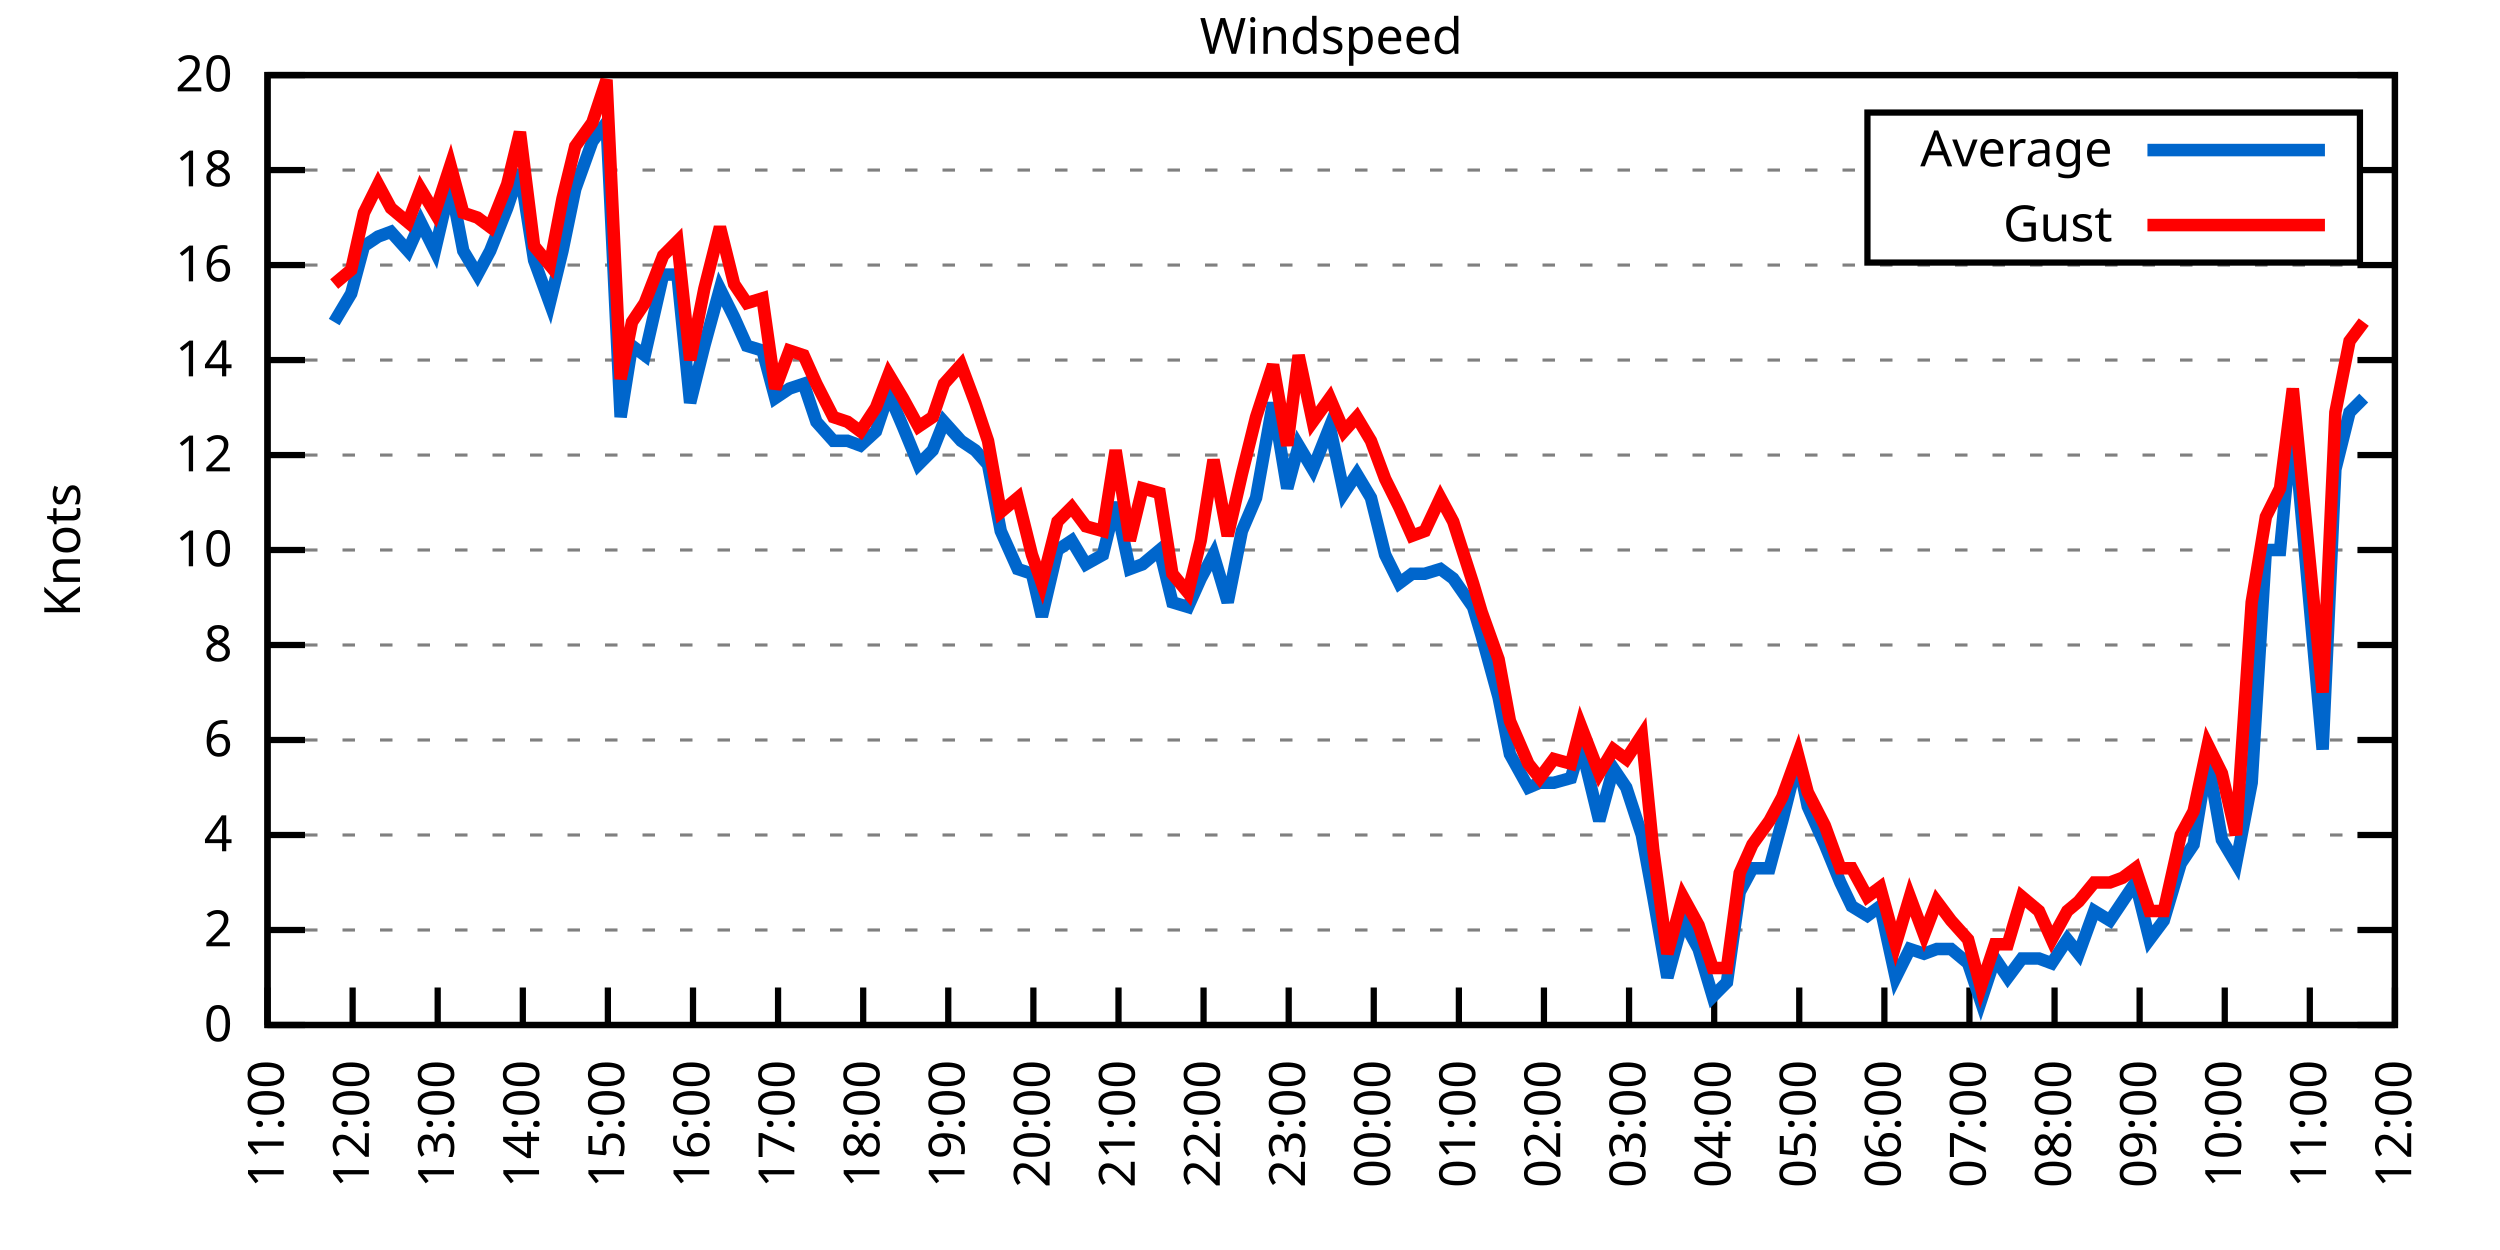
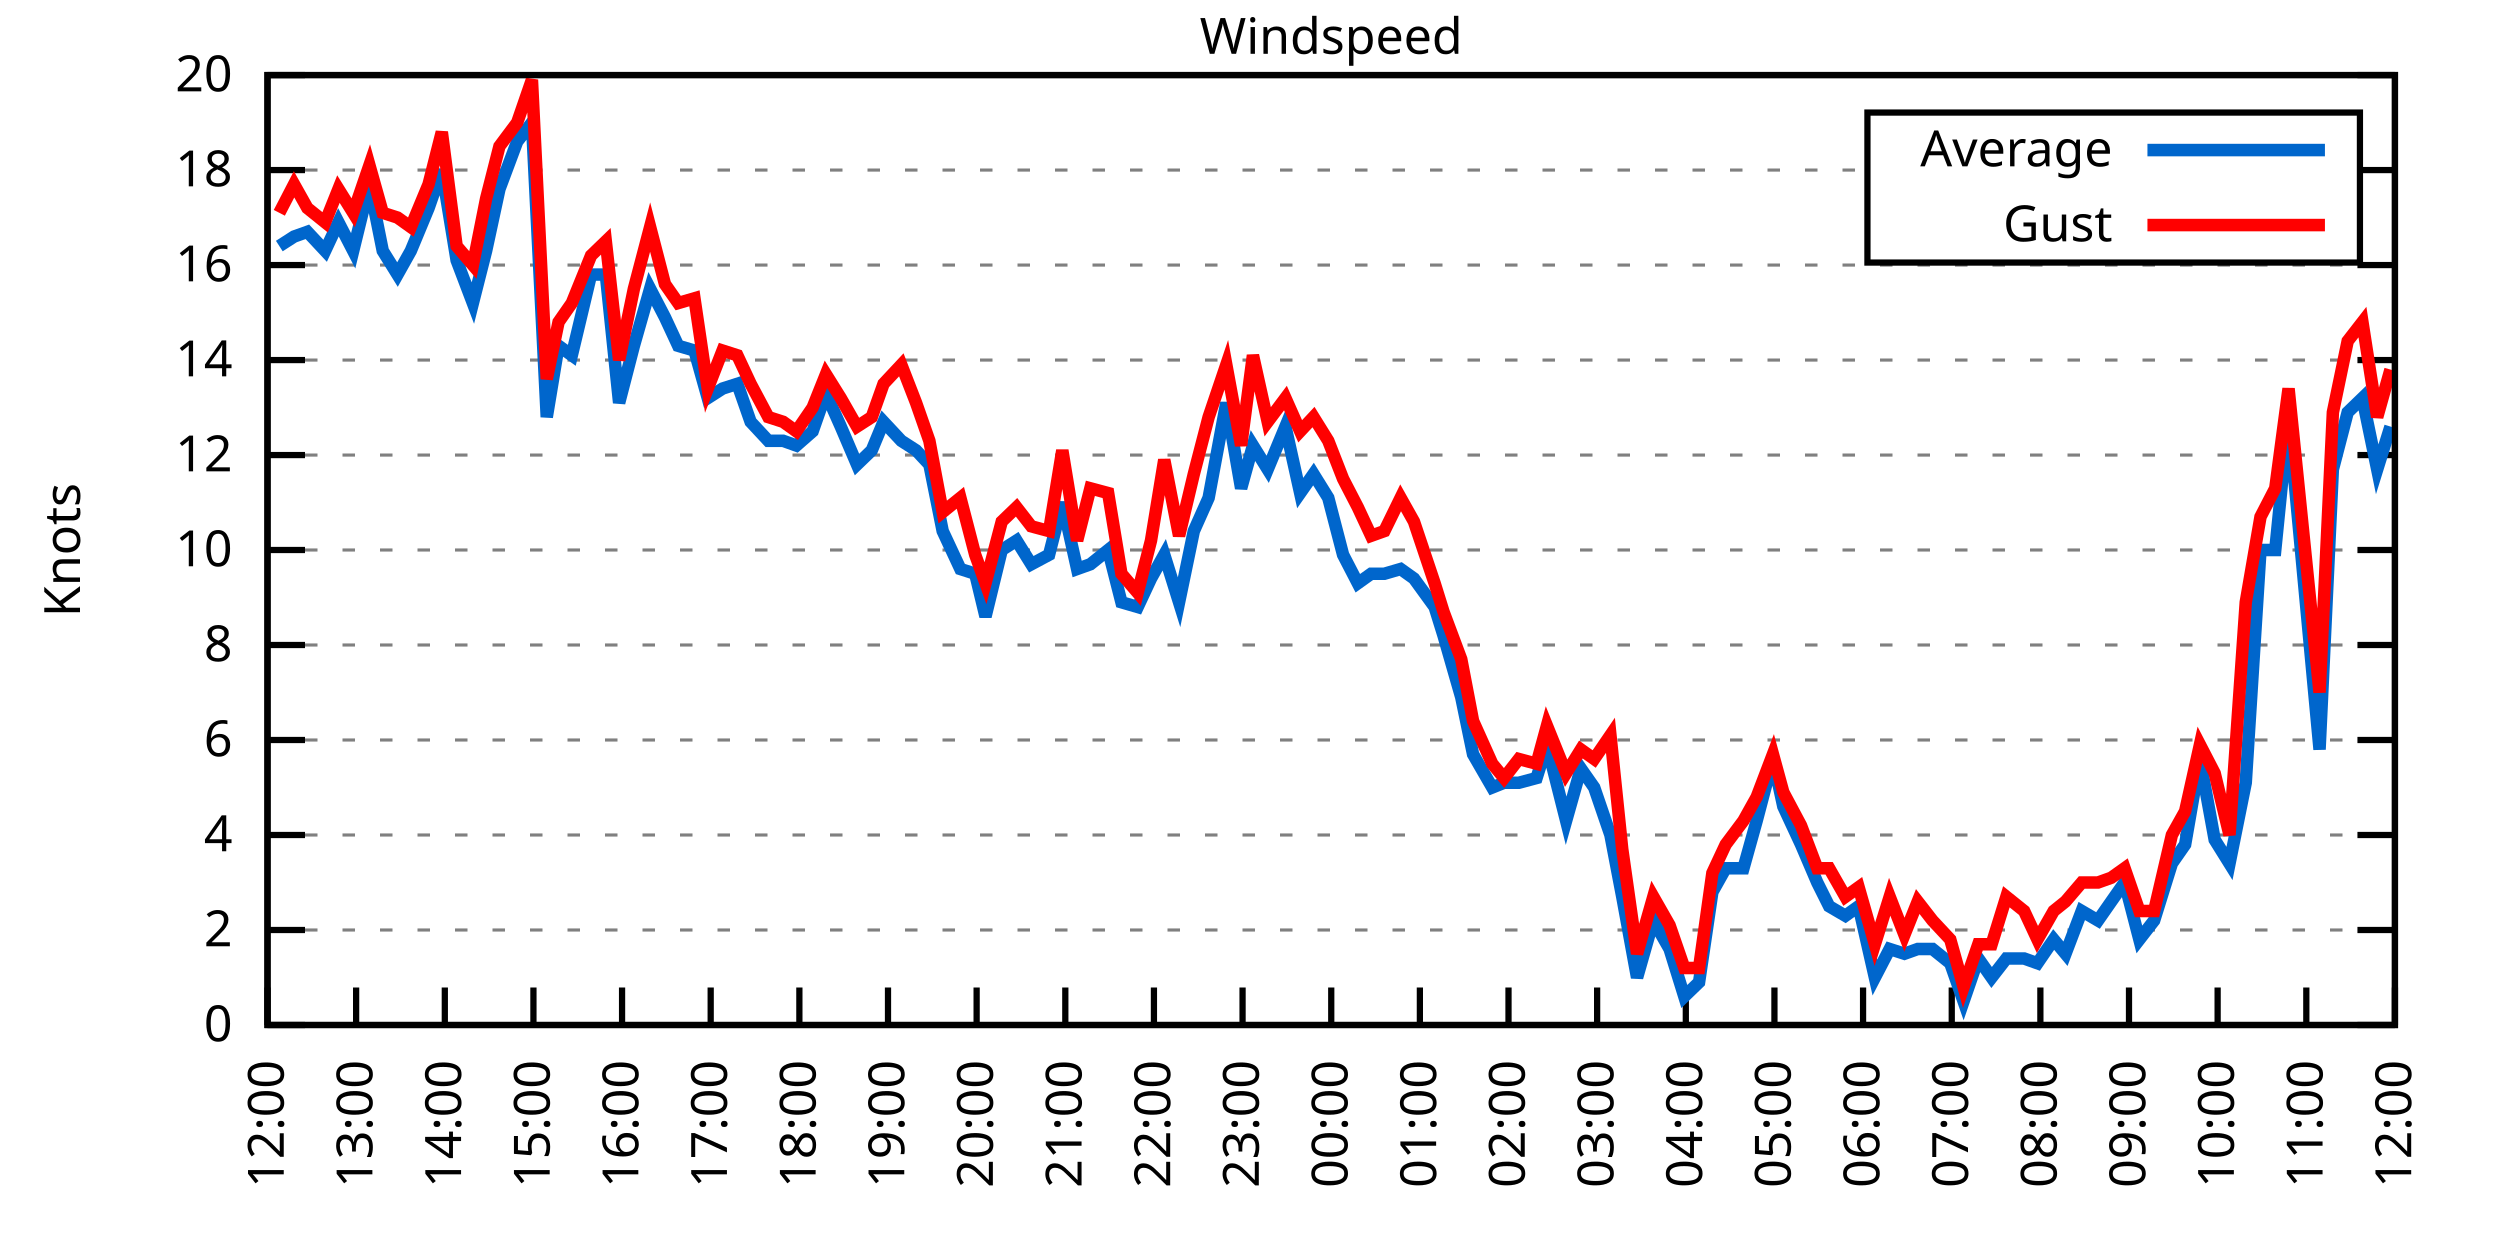
<svg xmlns="http://www.w3.org/2000/svg" xmlns:xlink="http://www.w3.org/1999/xlink" width="400" height="200" viewBox="0 0 400 200">
  <g id="gnuplot_canvas">
    <rect x="0" y="0" width="400" height="200" fill="none" />
    <defs>
      <circle id="gpDot" r="0.5" stroke-width="0.5" stroke="currentColor" />
      <path id="gpPt0" stroke-width="0.333" stroke="currentColor" d="M-1,0 h2 M0,-1 v2" />
      <path id="gpPt1" stroke-width="0.333" stroke="currentColor" d="M-1,-1 L1,1 M1,-1 L-1,1" />
      <path id="gpPt2" stroke-width="0.333" stroke="currentColor" d="M-1,0 L1,0 M0,-1 L0,1 M-1,-1 L1,1 M-1,1 L1,-1" />
      <rect id="gpPt3" stroke-width="0.333" stroke="currentColor" x="-1" y="-1" width="2" height="2" />
      <rect id="gpPt4" stroke-width="0.333" stroke="currentColor" fill="currentColor" x="-1" y="-1" width="2" height="2" />
      <circle id="gpPt5" stroke-width="0.333" stroke="currentColor" cx="0" cy="0" r="1" />
      <use xlink:href="#gpPt5" id="gpPt6" fill="currentColor" stroke="none" />
      <path id="gpPt7" stroke-width="0.333" stroke="currentColor" d="M0,-1.33 L-1.33,0.67 L1.33,0.67 z" />
      <use xlink:href="#gpPt7" id="gpPt8" fill="currentColor" stroke="none" />
      <use xlink:href="#gpPt7" id="gpPt9" stroke="currentColor" transform="rotate(180)" />
      <use xlink:href="#gpPt9" id="gpPt10" fill="currentColor" stroke="none" />
      <use xlink:href="#gpPt3" id="gpPt11" stroke="currentColor" transform="rotate(45)" />
      <use xlink:href="#gpPt11" id="gpPt12" fill="currentColor" stroke="none" />
      <path id="gpPt13" stroke-width="0.333" stroke="currentColor" d="M0,1.330 L1.265,0.411 L0.782,-1.067 L-0.782,-1.076 L-1.265,0.411 z" />
      <use xlink:href="#gpPt13" id="gpPt14" fill="currentColor" stroke="none" />
      <filter id="textbox" filterUnits="objectBoundingBox" x="0" y="0" height="1" width="1">
        <feFlood flood-color="white" flood-opacity="1" result="bgnd" />
        <feComposite in="SourceGraphic" in2="bgnd" operator="atop" />
      </filter>
      <filter id="greybox" filterUnits="objectBoundingBox" x="0" y="0" height="1" width="1">
        <feFlood flood-color="lightgrey" flood-opacity="1" result="grey" />
        <feComposite in="SourceGraphic" in2="grey" operator="atop" />
      </filter>
    </defs>
    <g fill="none" color="white" stroke="currentColor" stroke-width="1.00" stroke-linecap="butt" stroke-linejoin="miter">
</g>
    <g fill="none" color="black" stroke="currentColor" stroke-width="1.00" stroke-linecap="butt" stroke-linejoin="miter">
      <g stroke="none" shape-rendering="crispEdges">
        <polygon fill="rgb(255, 255, 255)" points="42.80,164.00 383.18,164.00 383.18,12.02 42.80,12.02 " />
      </g>
    </g>
    <g fill="none" color="black" stroke="currentColor" stroke-width="1.00" stroke-linecap="butt" stroke-linejoin="miter">
</g>
    <g fill="none" color="black" stroke="black" stroke-width="0.50" stroke-linecap="butt" stroke-linejoin="miter">
</g>
    <g fill="none" color="gray" stroke="currentColor" stroke-width="0.50" stroke-linecap="butt" stroke-linejoin="miter">
      <path stroke="gray" stroke-dasharray="2,4" class="gridline" d="M42.80,164.00 L383.19,164.00  " />
    </g>
    <g fill="none" color="gray" stroke="gray" stroke-width="1.00" stroke-linecap="butt" stroke-linejoin="miter">
</g>
    <g fill="none" color="black" stroke="currentColor" stroke-width="1.00" stroke-linecap="butt" stroke-linejoin="miter">
      <path stroke="black" d="M42.80,164.00 L48.80,164.00 M383.19,164.00 L377.19,164.00  " />
      <g transform="translate(37.20,166.60)" stroke="none" fill="black" font-family="Sans" font-size="8.00" text-anchor="end">
        <text>
          <tspan font-family="Sans"> 0</tspan>
        </text>
      </g>
    </g>
    <g fill="none" color="black" stroke="currentColor" stroke-width="1.00" stroke-linecap="butt" stroke-linejoin="miter">
</g>
    <g fill="none" color="black" stroke="black" stroke-width="0.50" stroke-linecap="butt" stroke-linejoin="miter">
</g>
    <g fill="none" color="gray" stroke="currentColor" stroke-width="0.50" stroke-linecap="butt" stroke-linejoin="miter">
      <path stroke="gray" stroke-dasharray="2,4" class="gridline" d="M42.80,148.80 L383.19,148.80  " />
    </g>
    <g fill="none" color="gray" stroke="gray" stroke-width="1.00" stroke-linecap="butt" stroke-linejoin="miter">
</g>
    <g fill="none" color="black" stroke="currentColor" stroke-width="1.00" stroke-linecap="butt" stroke-linejoin="miter">
      <path stroke="black" d="M42.80,148.80 L48.80,148.80 M383.19,148.80 L377.19,148.80  " />
      <g transform="translate(37.20,151.40)" stroke="none" fill="black" font-family="Sans" font-size="8.00" text-anchor="end">
        <text>
          <tspan font-family="Sans"> 2</tspan>
        </text>
      </g>
    </g>
    <g fill="none" color="black" stroke="currentColor" stroke-width="1.00" stroke-linecap="butt" stroke-linejoin="miter">
</g>
    <g fill="none" color="black" stroke="black" stroke-width="0.50" stroke-linecap="butt" stroke-linejoin="miter">
</g>
    <g fill="none" color="gray" stroke="currentColor" stroke-width="0.50" stroke-linecap="butt" stroke-linejoin="miter">
      <path stroke="gray" stroke-dasharray="2,4" class="gridline" d="M42.80,133.60 L383.19,133.60  " />
    </g>
    <g fill="none" color="gray" stroke="gray" stroke-width="1.00" stroke-linecap="butt" stroke-linejoin="miter">
</g>
    <g fill="none" color="black" stroke="currentColor" stroke-width="1.00" stroke-linecap="butt" stroke-linejoin="miter">
      <path stroke="black" d="M42.80,133.60 L48.80,133.60 M383.19,133.60 L377.19,133.60  " />
      <g transform="translate(37.20,136.20)" stroke="none" fill="black" font-family="Sans" font-size="8.00" text-anchor="end">
        <text>
          <tspan font-family="Sans"> 4</tspan>
        </text>
      </g>
    </g>
    <g fill="none" color="black" stroke="currentColor" stroke-width="1.00" stroke-linecap="butt" stroke-linejoin="miter">
</g>
    <g fill="none" color="black" stroke="black" stroke-width="0.50" stroke-linecap="butt" stroke-linejoin="miter">
</g>
    <g fill="none" color="gray" stroke="currentColor" stroke-width="0.50" stroke-linecap="butt" stroke-linejoin="miter">
      <path stroke="gray" stroke-dasharray="2,4" class="gridline" d="M42.80,118.40 L383.19,118.40  " />
    </g>
    <g fill="none" color="gray" stroke="gray" stroke-width="1.00" stroke-linecap="butt" stroke-linejoin="miter">
</g>
    <g fill="none" color="black" stroke="currentColor" stroke-width="1.00" stroke-linecap="butt" stroke-linejoin="miter">
      <path stroke="black" d="M42.80,118.40 L48.80,118.40 M383.19,118.40 L377.19,118.40  " />
      <g transform="translate(37.20,121.00)" stroke="none" fill="black" font-family="Sans" font-size="8.00" text-anchor="end">
        <text>
          <tspan font-family="Sans"> 6</tspan>
        </text>
      </g>
    </g>
    <g fill="none" color="black" stroke="currentColor" stroke-width="1.00" stroke-linecap="butt" stroke-linejoin="miter">
</g>
    <g fill="none" color="black" stroke="black" stroke-width="0.50" stroke-linecap="butt" stroke-linejoin="miter">
</g>
    <g fill="none" color="gray" stroke="currentColor" stroke-width="0.50" stroke-linecap="butt" stroke-linejoin="miter">
      <path stroke="gray" stroke-dasharray="2,4" class="gridline" d="M42.80,103.20 L383.19,103.20  " />
    </g>
    <g fill="none" color="gray" stroke="gray" stroke-width="1.00" stroke-linecap="butt" stroke-linejoin="miter">
</g>
    <g fill="none" color="black" stroke="currentColor" stroke-width="1.00" stroke-linecap="butt" stroke-linejoin="miter">
      <path stroke="black" d="M42.80,103.20 L48.80,103.20 M383.19,103.20 L377.19,103.20  " />
      <g transform="translate(37.20,105.80)" stroke="none" fill="black" font-family="Sans" font-size="8.00" text-anchor="end">
        <text>
          <tspan font-family="Sans"> 8</tspan>
        </text>
      </g>
    </g>
    <g fill="none" color="black" stroke="currentColor" stroke-width="1.00" stroke-linecap="butt" stroke-linejoin="miter">
</g>
    <g fill="none" color="black" stroke="black" stroke-width="0.50" stroke-linecap="butt" stroke-linejoin="miter">
</g>
    <g fill="none" color="gray" stroke="currentColor" stroke-width="0.50" stroke-linecap="butt" stroke-linejoin="miter">
      <path stroke="gray" stroke-dasharray="2,4" class="gridline" d="M42.80,88.00 L383.19,88.00  " />
    </g>
    <g fill="none" color="gray" stroke="gray" stroke-width="1.00" stroke-linecap="butt" stroke-linejoin="miter">
</g>
    <g fill="none" color="black" stroke="currentColor" stroke-width="1.00" stroke-linecap="butt" stroke-linejoin="miter">
      <path stroke="black" d="M42.80,88.00 L48.80,88.00 M383.19,88.00 L377.19,88.00  " />
      <g transform="translate(37.20,90.60)" stroke="none" fill="black" font-family="Sans" font-size="8.00" text-anchor="end">
        <text>
          <tspan font-family="Sans"> 10</tspan>
        </text>
      </g>
    </g>
    <g fill="none" color="black" stroke="currentColor" stroke-width="1.00" stroke-linecap="butt" stroke-linejoin="miter">
</g>
    <g fill="none" color="black" stroke="black" stroke-width="0.50" stroke-linecap="butt" stroke-linejoin="miter">
</g>
    <g fill="none" color="gray" stroke="currentColor" stroke-width="0.50" stroke-linecap="butt" stroke-linejoin="miter">
      <path stroke="gray" stroke-dasharray="2,4" class="gridline" d="M42.80,72.81 L383.19,72.81  " />
    </g>
    <g fill="none" color="gray" stroke="gray" stroke-width="1.00" stroke-linecap="butt" stroke-linejoin="miter">
</g>
    <g fill="none" color="black" stroke="currentColor" stroke-width="1.00" stroke-linecap="butt" stroke-linejoin="miter">
      <path stroke="black" d="M42.80,72.81 L48.80,72.81 M383.19,72.81 L377.19,72.81  " />
      <g transform="translate(37.20,75.41)" stroke="none" fill="black" font-family="Sans" font-size="8.00" text-anchor="end">
        <text>
          <tspan font-family="Sans"> 12</tspan>
        </text>
      </g>
    </g>
    <g fill="none" color="black" stroke="currentColor" stroke-width="1.00" stroke-linecap="butt" stroke-linejoin="miter">
</g>
    <g fill="none" color="black" stroke="black" stroke-width="0.50" stroke-linecap="butt" stroke-linejoin="miter">
</g>
    <g fill="none" color="gray" stroke="currentColor" stroke-width="0.50" stroke-linecap="butt" stroke-linejoin="miter">
      <path stroke="gray" stroke-dasharray="2,4" class="gridline" d="M42.80,57.61 L383.19,57.61  " />
    </g>
    <g fill="none" color="gray" stroke="gray" stroke-width="1.00" stroke-linecap="butt" stroke-linejoin="miter">
</g>
    <g fill="none" color="black" stroke="currentColor" stroke-width="1.00" stroke-linecap="butt" stroke-linejoin="miter">
      <path stroke="black" d="M42.80,57.61 L48.80,57.61 M383.19,57.61 L377.19,57.61  " />
      <g transform="translate(37.20,60.21)" stroke="none" fill="black" font-family="Sans" font-size="8.00" text-anchor="end">
        <text>
          <tspan font-family="Sans"> 14</tspan>
        </text>
      </g>
    </g>
    <g fill="none" color="black" stroke="currentColor" stroke-width="1.00" stroke-linecap="butt" stroke-linejoin="miter">
</g>
    <g fill="none" color="black" stroke="black" stroke-width="0.50" stroke-linecap="butt" stroke-linejoin="miter">
</g>
    <g fill="none" color="gray" stroke="currentColor" stroke-width="0.50" stroke-linecap="butt" stroke-linejoin="miter">
      <path stroke="gray" stroke-dasharray="2,4" class="gridline" d="M42.80,42.41 L383.19,42.41  " />
    </g>
    <g fill="none" color="gray" stroke="gray" stroke-width="1.00" stroke-linecap="butt" stroke-linejoin="miter">
</g>
    <g fill="none" color="black" stroke="currentColor" stroke-width="1.00" stroke-linecap="butt" stroke-linejoin="miter">
      <path stroke="black" d="M42.80,42.41 L48.80,42.41 M383.19,42.41 L377.19,42.41  " />
      <g transform="translate(37.20,45.01)" stroke="none" fill="black" font-family="Sans" font-size="8.00" text-anchor="end">
        <text>
          <tspan font-family="Sans"> 16</tspan>
        </text>
      </g>
    </g>
    <g fill="none" color="black" stroke="currentColor" stroke-width="1.00" stroke-linecap="butt" stroke-linejoin="miter">
</g>
    <g fill="none" color="black" stroke="black" stroke-width="0.50" stroke-linecap="butt" stroke-linejoin="miter">
</g>
    <g fill="none" color="gray" stroke="currentColor" stroke-width="0.50" stroke-linecap="butt" stroke-linejoin="miter">
      <path stroke="gray" stroke-dasharray="2,4" class="gridline" d="M42.80,27.21 L298.79,27.21 M377.59,27.21 L383.19,27.21  " />
    </g>
    <g fill="none" color="gray" stroke="gray" stroke-width="1.00" stroke-linecap="butt" stroke-linejoin="miter">
</g>
    <g fill="none" color="black" stroke="currentColor" stroke-width="1.00" stroke-linecap="butt" stroke-linejoin="miter">
      <path stroke="black" d="M42.80,27.21 L48.80,27.21 M383.19,27.21 L377.19,27.21  " />
      <g transform="translate(37.20,29.81)" stroke="none" fill="black" font-family="Sans" font-size="8.00" text-anchor="end">
        <text>
          <tspan font-family="Sans"> 18</tspan>
        </text>
      </g>
    </g>
    <g fill="none" color="black" stroke="currentColor" stroke-width="1.00" stroke-linecap="butt" stroke-linejoin="miter">
</g>
    <g fill="none" color="black" stroke="black" stroke-width="0.50" stroke-linecap="butt" stroke-linejoin="miter">
</g>
    <g fill="none" color="gray" stroke="currentColor" stroke-width="0.50" stroke-linecap="butt" stroke-linejoin="miter">
      <path stroke="gray" stroke-dasharray="2,4" class="gridline" d="M42.80,12.01 L383.19,12.01  " />
    </g>
    <g fill="none" color="gray" stroke="gray" stroke-width="1.00" stroke-linecap="butt" stroke-linejoin="miter">
</g>
    <g fill="none" color="black" stroke="currentColor" stroke-width="1.00" stroke-linecap="butt" stroke-linejoin="miter">
      <path stroke="black" d="M42.80,12.01 L48.80,12.01 M383.19,12.01 L377.19,12.01  " />
      <g transform="translate(37.20,14.61)" stroke="none" fill="black" font-family="Sans" font-size="8.00" text-anchor="end">
        <text>
          <tspan font-family="Sans"> 20</tspan>
        </text>
      </g>
    </g>
    <g fill="none" color="black" stroke="currentColor" stroke-width="1.00" stroke-linecap="butt" stroke-linejoin="miter">
      <path stroke="black" d="M42.80,164.00 L42.80,158.00  " />
      <g transform="translate(45.40,169.60) rotate(270.00)" stroke="none" fill="black" font-family="Sans" font-size="8.00" text-anchor="end">
        <text>
-           <tspan font-family="Sans">11:00</tspan>
-         </text>
-       </g>
-     </g>
-     <g fill="none" color="black" stroke="currentColor" stroke-width="1.00" stroke-linecap="butt" stroke-linejoin="miter">
-       <path stroke="black" d="M56.42,164.00 L56.42,158.00  " />
-       <g transform="translate(59.02,169.60) rotate(270.00)" stroke="none" fill="black" font-family="Sans" font-size="8.00" text-anchor="end">
-         <text>
          <tspan font-family="Sans">12:00</tspan>
        </text>
      </g>
    </g>
    <g fill="none" color="black" stroke="currentColor" stroke-width="1.00" stroke-linecap="butt" stroke-linejoin="miter">
-       <path stroke="black" d="M70.03,164.00 L70.03,158.00  " />
-       <g transform="translate(72.63,169.60) rotate(270.00)" stroke="none" fill="black" font-family="Sans" font-size="8.00" text-anchor="end">
+       <path stroke="black" d="M56.98,164.00 L56.98,158.00  " />
+       <g transform="translate(59.58,169.60) rotate(270.00)" stroke="none" fill="black" font-family="Sans" font-size="8.00" text-anchor="end">
        <text>
          <tspan font-family="Sans">13:00</tspan>
        </text>
      </g>
    </g>
    <g fill="none" color="black" stroke="currentColor" stroke-width="1.00" stroke-linecap="butt" stroke-linejoin="miter">
-       <path stroke="black" d="M83.65,164.00 L83.65,158.00  " />
-       <g transform="translate(86.25,169.60) rotate(270.00)" stroke="none" fill="black" font-family="Sans" font-size="8.00" text-anchor="end">
+       <path stroke="black" d="M71.17,164.00 L71.17,158.00  " />
+       <g transform="translate(73.77,169.60) rotate(270.00)" stroke="none" fill="black" font-family="Sans" font-size="8.00" text-anchor="end">
        <text>
          <tspan font-family="Sans">14:00</tspan>
        </text>
      </g>
    </g>
    <g fill="none" color="black" stroke="currentColor" stroke-width="1.00" stroke-linecap="butt" stroke-linejoin="miter">
-       <path stroke="black" d="M97.26,164.00 L97.26,158.00  " />
-       <g transform="translate(99.86,169.60) rotate(270.00)" stroke="none" fill="black" font-family="Sans" font-size="8.00" text-anchor="end">
+       <path stroke="black" d="M85.35,164.00 L85.35,158.00  " />
+       <g transform="translate(87.95,169.60) rotate(270.00)" stroke="none" fill="black" font-family="Sans" font-size="8.00" text-anchor="end">
        <text>
          <tspan font-family="Sans">15:00</tspan>
        </text>
      </g>
    </g>
    <g fill="none" color="black" stroke="currentColor" stroke-width="1.00" stroke-linecap="butt" stroke-linejoin="miter">
-       <path stroke="black" d="M110.88,164.00 L110.88,158.00  " />
-       <g transform="translate(113.48,169.60) rotate(270.00)" stroke="none" fill="black" font-family="Sans" font-size="8.00" text-anchor="end">
+       <path stroke="black" d="M99.53,164.00 L99.53,158.00  " />
+       <g transform="translate(102.13,169.60) rotate(270.00)" stroke="none" fill="black" font-family="Sans" font-size="8.00" text-anchor="end">
        <text>
          <tspan font-family="Sans">16:00</tspan>
        </text>
      </g>
    </g>
    <g fill="none" color="black" stroke="currentColor" stroke-width="1.00" stroke-linecap="butt" stroke-linejoin="miter">
-       <path stroke="black" d="M124.49,164.00 L124.49,158.00  " />
-       <g transform="translate(127.09,169.60) rotate(270.00)" stroke="none" fill="black" font-family="Sans" font-size="8.00" text-anchor="end">
+       <path stroke="black" d="M113.71,164.00 L113.71,158.00  " />
+       <g transform="translate(116.31,169.60) rotate(270.00)" stroke="none" fill="black" font-family="Sans" font-size="8.00" text-anchor="end">
        <text>
          <tspan font-family="Sans">17:00</tspan>
        </text>
      </g>
    </g>
    <g fill="none" color="black" stroke="currentColor" stroke-width="1.00" stroke-linecap="butt" stroke-linejoin="miter">
-       <path stroke="black" d="M138.11,164.00 L138.11,158.00  " />
-       <g transform="translate(140.71,169.60) rotate(270.00)" stroke="none" fill="black" font-family="Sans" font-size="8.00" text-anchor="end">
+       <path stroke="black" d="M127.90,164.00 L127.90,158.00  " />
+       <g transform="translate(130.50,169.60) rotate(270.00)" stroke="none" fill="black" font-family="Sans" font-size="8.00" text-anchor="end">
        <text>
          <tspan font-family="Sans">18:00</tspan>
        </text>
      </g>
    </g>
    <g fill="none" color="black" stroke="currentColor" stroke-width="1.00" stroke-linecap="butt" stroke-linejoin="miter">
-       <path stroke="black" d="M151.72,164.00 L151.72,158.00  " />
-       <g transform="translate(154.32,169.60) rotate(270.00)" stroke="none" fill="black" font-family="Sans" font-size="8.00" text-anchor="end">
+       <path stroke="black" d="M142.08,164.00 L142.08,158.00  " />
+       <g transform="translate(144.68,169.60) rotate(270.00)" stroke="none" fill="black" font-family="Sans" font-size="8.00" text-anchor="end">
        <text>
          <tspan font-family="Sans">19:00</tspan>
        </text>
      </g>
    </g>
    <g fill="none" color="black" stroke="currentColor" stroke-width="1.00" stroke-linecap="butt" stroke-linejoin="miter">
-       <path stroke="black" d="M165.34,164.00 L165.34,158.00  " />
-       <g transform="translate(167.94,169.60) rotate(270.00)" stroke="none" fill="black" font-family="Sans" font-size="8.00" text-anchor="end">
+       <path stroke="black" d="M156.26,164.00 L156.26,158.00  " />
+       <g transform="translate(158.86,169.60) rotate(270.00)" stroke="none" fill="black" font-family="Sans" font-size="8.00" text-anchor="end">
        <text>
          <tspan font-family="Sans">20:00</tspan>
        </text>
      </g>
    </g>
    <g fill="none" color="black" stroke="currentColor" stroke-width="1.00" stroke-linecap="butt" stroke-linejoin="miter">
-       <path stroke="black" d="M178.96,164.00 L178.96,158.00  " />
-       <g transform="translate(181.56,169.60) rotate(270.00)" stroke="none" fill="black" font-family="Sans" font-size="8.00" text-anchor="end">
+       <path stroke="black" d="M170.45,164.00 L170.45,158.00  " />
+       <g transform="translate(173.05,169.60) rotate(270.00)" stroke="none" fill="black" font-family="Sans" font-size="8.00" text-anchor="end">
        <text>
          <tspan font-family="Sans">21:00</tspan>
        </text>
      </g>
    </g>
    <g fill="none" color="black" stroke="currentColor" stroke-width="1.00" stroke-linecap="butt" stroke-linejoin="miter">
-       <path stroke="black" d="M192.57,164.00 L192.57,158.00  " />
-       <g transform="translate(195.17,169.60) rotate(270.00)" stroke="none" fill="black" font-family="Sans" font-size="8.00" text-anchor="end">
+       <path stroke="black" d="M184.63,164.00 L184.63,158.00  " />
+       <g transform="translate(187.23,169.60) rotate(270.00)" stroke="none" fill="black" font-family="Sans" font-size="8.00" text-anchor="end">
        <text>
          <tspan font-family="Sans">22:00</tspan>
        </text>
      </g>
    </g>
    <g fill="none" color="black" stroke="currentColor" stroke-width="1.00" stroke-linecap="butt" stroke-linejoin="miter">
-       <path stroke="black" d="M206.19,164.00 L206.19,158.00  " />
-       <g transform="translate(208.79,169.60) rotate(270.00)" stroke="none" fill="black" font-family="Sans" font-size="8.00" text-anchor="end">
+       <path stroke="black" d="M198.81,164.00 L198.81,158.00  " />
+       <g transform="translate(201.41,169.60) rotate(270.00)" stroke="none" fill="black" font-family="Sans" font-size="8.00" text-anchor="end">
        <text>
          <tspan font-family="Sans">23:00</tspan>
        </text>
      </g>
    </g>
    <g fill="none" color="black" stroke="currentColor" stroke-width="1.00" stroke-linecap="butt" stroke-linejoin="miter">
-       <path stroke="black" d="M219.80,164.00 L219.80,158.00  " />
-       <g transform="translate(222.40,169.60) rotate(270.00)" stroke="none" fill="black" font-family="Sans" font-size="8.00" text-anchor="end">
+       <path stroke="black" d="M213.00,164.00 L213.00,158.00  " />
+       <g transform="translate(215.60,169.60) rotate(270.00)" stroke="none" fill="black" font-family="Sans" font-size="8.00" text-anchor="end">
        <text>
          <tspan font-family="Sans">00:00</tspan>
        </text>
      </g>
    </g>
    <g fill="none" color="black" stroke="currentColor" stroke-width="1.00" stroke-linecap="butt" stroke-linejoin="miter">
-       <path stroke="black" d="M233.42,164.00 L233.42,158.00  " />
-       <g transform="translate(236.02,169.60) rotate(270.00)" stroke="none" fill="black" font-family="Sans" font-size="8.00" text-anchor="end">
+       <path stroke="black" d="M227.18,164.00 L227.18,158.00  " />
+       <g transform="translate(229.78,169.60) rotate(270.00)" stroke="none" fill="black" font-family="Sans" font-size="8.00" text-anchor="end">
        <text>
          <tspan font-family="Sans">01:00</tspan>
        </text>
      </g>
    </g>
    <g fill="none" color="black" stroke="currentColor" stroke-width="1.00" stroke-linecap="butt" stroke-linejoin="miter">
-       <path stroke="black" d="M247.03,164.00 L247.03,158.00  " />
-       <g transform="translate(249.63,169.60) rotate(270.00)" stroke="none" fill="black" font-family="Sans" font-size="8.00" text-anchor="end">
+       <path stroke="black" d="M241.36,164.00 L241.36,158.00  " />
+       <g transform="translate(243.96,169.60) rotate(270.00)" stroke="none" fill="black" font-family="Sans" font-size="8.00" text-anchor="end">
        <text>
          <tspan font-family="Sans">02:00</tspan>
        </text>
      </g>
    </g>
    <g fill="none" color="black" stroke="currentColor" stroke-width="1.00" stroke-linecap="butt" stroke-linejoin="miter">
-       <path stroke="black" d="M260.65,164.00 L260.65,158.00  " />
-       <g transform="translate(263.25,169.60) rotate(270.00)" stroke="none" fill="black" font-family="Sans" font-size="8.00" text-anchor="end">
+       <path stroke="black" d="M255.54,164.00 L255.54,158.00  " />
+       <g transform="translate(258.14,169.60) rotate(270.00)" stroke="none" fill="black" font-family="Sans" font-size="8.00" text-anchor="end">
        <text>
          <tspan font-family="Sans">03:00</tspan>
        </text>
      </g>
    </g>
    <g fill="none" color="black" stroke="currentColor" stroke-width="1.00" stroke-linecap="butt" stroke-linejoin="miter">
-       <path stroke="black" d="M274.27,164.00 L274.27,158.00  " />
-       <g transform="translate(276.87,169.60) rotate(270.00)" stroke="none" fill="black" font-family="Sans" font-size="8.00" text-anchor="end">
+       <path stroke="black" d="M269.73,164.00 L269.73,158.00  " />
+       <g transform="translate(272.33,169.60) rotate(270.00)" stroke="none" fill="black" font-family="Sans" font-size="8.00" text-anchor="end">
        <text>
          <tspan font-family="Sans">04:00</tspan>
        </text>
      </g>
    </g>
    <g fill="none" color="black" stroke="currentColor" stroke-width="1.00" stroke-linecap="butt" stroke-linejoin="miter">
-       <path stroke="black" d="M287.88,164.00 L287.88,158.00  " />
-       <g transform="translate(290.48,169.60) rotate(270.00)" stroke="none" fill="black" font-family="Sans" font-size="8.00" text-anchor="end">
+       <path stroke="black" d="M283.91,164.00 L283.91,158.00  " />
+       <g transform="translate(286.51,169.60) rotate(270.00)" stroke="none" fill="black" font-family="Sans" font-size="8.00" text-anchor="end">
        <text>
          <tspan font-family="Sans">05:00</tspan>
        </text>
      </g>
    </g>
    <g fill="none" color="black" stroke="currentColor" stroke-width="1.00" stroke-linecap="butt" stroke-linejoin="miter">
-       <path stroke="black" d="M301.50,164.00 L301.50,158.00  " />
-       <g transform="translate(304.10,169.60) rotate(270.00)" stroke="none" fill="black" font-family="Sans" font-size="8.00" text-anchor="end">
+       <path stroke="black" d="M298.09,164.00 L298.09,158.00  " />
+       <g transform="translate(300.69,169.60) rotate(270.00)" stroke="none" fill="black" font-family="Sans" font-size="8.00" text-anchor="end">
        <text>
          <tspan font-family="Sans">06:00</tspan>
        </text>
      </g>
    </g>
    <g fill="none" color="black" stroke="currentColor" stroke-width="1.00" stroke-linecap="butt" stroke-linejoin="miter">
-       <path stroke="black" d="M315.11,164.00 L315.11,158.00  " />
-       <g transform="translate(317.71,169.60) rotate(270.00)" stroke="none" fill="black" font-family="Sans" font-size="8.00" text-anchor="end">
+       <path stroke="black" d="M312.28,164.00 L312.28,158.00  " />
+       <g transform="translate(314.88,169.60) rotate(270.00)" stroke="none" fill="black" font-family="Sans" font-size="8.00" text-anchor="end">
        <text>
          <tspan font-family="Sans">07:00</tspan>
        </text>
      </g>
    </g>
    <g fill="none" color="black" stroke="currentColor" stroke-width="1.00" stroke-linecap="butt" stroke-linejoin="miter">
-       <path stroke="black" d="M328.73,164.00 L328.73,158.00  " />
-       <g transform="translate(331.33,169.60) rotate(270.00)" stroke="none" fill="black" font-family="Sans" font-size="8.00" text-anchor="end">
+       <path stroke="black" d="M326.46,164.00 L326.46,158.00  " />
+       <g transform="translate(329.06,169.60) rotate(270.00)" stroke="none" fill="black" font-family="Sans" font-size="8.00" text-anchor="end">
        <text>
          <tspan font-family="Sans">08:00</tspan>
        </text>
      </g>
    </g>
    <g fill="none" color="black" stroke="currentColor" stroke-width="1.00" stroke-linecap="butt" stroke-linejoin="miter">
-       <path stroke="black" d="M342.34,164.00 L342.34,158.00  " />
-       <g transform="translate(344.94,169.60) rotate(270.00)" stroke="none" fill="black" font-family="Sans" font-size="8.00" text-anchor="end">
+       <path stroke="black" d="M340.64,164.00 L340.64,158.00  " />
+       <g transform="translate(343.24,169.60) rotate(270.00)" stroke="none" fill="black" font-family="Sans" font-size="8.00" text-anchor="end">
        <text>
          <tspan font-family="Sans">09:00</tspan>
        </text>
      </g>
    </g>
    <g fill="none" color="black" stroke="currentColor" stroke-width="1.00" stroke-linecap="butt" stroke-linejoin="miter">
-       <path stroke="black" d="M355.96,164.00 L355.96,158.00  " />
-       <g transform="translate(358.56,169.60) rotate(270.00)" stroke="none" fill="black" font-family="Sans" font-size="8.00" text-anchor="end">
+       <path stroke="black" d="M354.82,164.00 L354.82,158.00  " />
+       <g transform="translate(357.42,169.60) rotate(270.00)" stroke="none" fill="black" font-family="Sans" font-size="8.00" text-anchor="end">
        <text>
          <tspan font-family="Sans">10:00</tspan>
        </text>
      </g>
    </g>
    <g fill="none" color="black" stroke="currentColor" stroke-width="1.00" stroke-linecap="butt" stroke-linejoin="miter">
-       <path stroke="black" d="M369.57,164.00 L369.57,158.00  " />
-       <g transform="translate(372.17,169.60) rotate(270.00)" stroke="none" fill="black" font-family="Sans" font-size="8.00" text-anchor="end">
+       <path stroke="black" d="M369.01,164.00 L369.01,158.00  " />
+       <g transform="translate(371.61,169.60) rotate(270.00)" stroke="none" fill="black" font-family="Sans" font-size="8.00" text-anchor="end">
        <text>
          <tspan font-family="Sans">11:00</tspan>
        </text>
      </g>
    </g>
    <g fill="none" color="black" stroke="currentColor" stroke-width="1.00" stroke-linecap="butt" stroke-linejoin="miter">
      <path stroke="black" d="M383.19,164.00 L383.19,158.00  " />
      <g transform="translate(385.79,169.60) rotate(270.00)" stroke="none" fill="black" font-family="Sans" font-size="8.00" text-anchor="end">
        <text>
          <tspan font-family="Sans">12:00</tspan>
        </text>
      </g>
    </g>
    <g fill="none" color="black" stroke="currentColor" stroke-width="1.00" stroke-linecap="butt" stroke-linejoin="miter">
</g>
    <g fill="none" color="black" stroke="currentColor" stroke-width="1.00" stroke-linecap="butt" stroke-linejoin="miter">
      <path stroke="black" d="M42.80,12.01 L42.80,164.00 L383.19,164.00 L383.19,12.01 L42.80,12.01 Z  " />
    </g>
    <g fill="none" color="black" stroke="currentColor" stroke-width="1.00" stroke-linecap="butt" stroke-linejoin="miter">
</g>
    <g fill="none" color="black" stroke="currentColor" stroke-width="1.00" stroke-linecap="butt" stroke-linejoin="miter">
      <path stroke="black" d="M298.79,42.01 L298.79,18.01 L377.59,18.01 L377.59,42.01 L298.79,42.01 Z  " />
    </g>
    <g id="Windspeed_plot_1">
      <g fill="none" color="white" stroke="black" stroke-width="2.00" stroke-linecap="butt" stroke-linejoin="miter">
</g>
      <g fill="none" color="black" stroke="currentColor" stroke-width="2.00" stroke-linecap="butt" stroke-linejoin="miter">
        <g transform="translate(337.99,26.61)" stroke="none" fill="black" font-family="Sans" font-size="8.00" text-anchor="end">
          <text>
            <tspan font-family="Sans">Average</tspan>
          </text>
        </g>
      </g>
      <g fill="none" color="black" stroke="currentColor" stroke-width="2.00" stroke-linecap="butt" stroke-linejoin="miter">
-         <path stroke="rgb(  0, 102, 204)" d="M343.59,24.01 L371.99,24.01 M53.47,51.53 L56.19,46.97 L58.23,39.37 L60.50,37.85 L62.54,37.09 L65.27,40.13   L67.31,35.57 L69.58,40.13 L72.07,29.49 L74.12,40.13 L76.39,43.93 L78.43,40.13 L81.15,33.29 L83.19,27.21   L85.46,41.65 L87.96,48.49 L90.00,40.13 L92.04,30.25 L94.77,22.65 L97.04,19.61 L99.30,66.73 L101.12,55.33   L103.16,56.85 L106.11,43.93 L108.38,43.93 L110.42,64.45 L112.69,55.33 L115.19,46.21 L117.46,50.77 L119.50,55.33   L122.00,56.09 L124.04,63.69 L126.31,62.17 L128.58,61.41 L130.62,67.49 L133.34,70.53 L135.61,70.53 L137.66,71.29   L140.15,69.01 L142.19,62.93 L144.46,68.25 L146.96,74.33 L149.23,72.05 L151.04,67.49 L153.77,70.53 L156.04,72.05   L158.08,74.33 L160.12,84.97 L162.84,91.04 L165.11,91.80 L166.70,98.64 L169.20,88.00 L171.47,86.49 L173.74,90.28   L176.46,88.76 L178.50,80.41 L180.77,91.04 L182.81,90.28 L185.54,88.00 L187.58,96.36 L190.08,97.12 L192.12,92.56   L194.16,88.76 L196.43,96.36 L198.70,84.97 L200.97,79.65 L203.69,64.45 L205.96,78.13 L207.78,71.29 L210.04,75.09   L212.77,68.25 L215.04,78.89 L217.08,75.85 L219.35,79.65 L221.62,88.76 L223.89,93.32 L225.93,91.80 L227.97,91.80   L230.47,91.04 L232.51,92.56 L235.69,97.12 L237.05,101.68 L239.77,111.56 L241.59,120.68 L244.54,126.00 L246.35,125.24   L248.62,125.24 L251.35,124.48 L252.93,119.16 L255.88,131.32 L258.15,122.96 L260.20,126.00 L262.69,133.60 L264.51,143.48   L266.78,156.40 L269.27,147.28 L271.77,151.84 L274.04,159.44 L276.31,157.16 L278.35,142.72 L280.39,138.92 L283.12,138.92   L285.16,131.32 L287.65,121.44 L289.24,129.04 L291.97,135.12 L294.46,141.20 L296.28,145.00 L298.77,146.52 L300.82,145.00   L303.31,156.40 L305.58,151.84 L307.85,152.60 L309.89,151.84 L312.16,151.84 L314.89,154.12 L316.93,160.20 L319.20,153.36   L321.24,156.40 L323.51,153.36 L326.23,153.36 L328.27,154.12 L330.77,150.32 L332.59,152.60 L335.08,145.76 L337.58,147.28   L339.62,144.24 L341.66,141.20 L343.93,150.32 L346.20,147.28 L348.92,138.16 L350.97,135.12 L353.24,121.44 L355.50,134.36   L357.77,138.16 L360.27,125.24 L362.54,88.00 L364.81,88.00 L366.85,66.73 L371.62,119.92 L373.66,75.09 L375.93,65.97   L378.20,63.69  " />
+         <path stroke="rgb(  0, 102, 204)" d="M343.59,24.01 L371.99,24.01 M44.69,39.37 L47.05,37.85 L49.18,37.09 L52.02,40.13 L54.15,35.57 L56.51,40.13   L59.11,29.49 L61.24,40.13 L63.60,43.93 L65.73,40.13 L68.57,33.29 L70.69,27.21 L73.06,41.65 L75.66,48.49   L77.78,40.13 L79.91,30.25 L82.75,22.65 L85.11,19.61 L87.48,66.73 L89.37,55.33 L91.49,56.85 L94.57,43.93   L96.93,43.93 L99.06,64.45 L101.42,55.33 L104.02,46.21 L106.39,50.77 L108.51,55.33 L111.11,56.09 L113.24,63.69   L115.61,62.17 L117.97,61.41 L120.10,67.49 L122.93,70.53 L125.30,70.53 L127.42,71.29 L130.02,69.01 L132.15,62.93   L134.52,68.25 L137.12,74.33 L139.48,72.05 L141.37,67.49 L144.21,70.53 L146.57,72.05 L148.70,74.33 L150.83,84.97   L153.66,91.04 L156.03,91.80 L157.68,98.64 L160.28,88.00 L162.65,86.49 L165.01,90.28 L167.85,88.76 L169.97,80.41   L172.34,91.04 L174.46,90.28 L177.30,88.00 L179.43,96.36 L182.03,97.12 L184.16,92.56 L186.28,88.76 L188.65,96.36   L191.01,84.97 L193.38,79.65 L196.21,64.45 L198.58,78.13 L200.47,71.29 L202.83,75.09 L205.67,68.25 L208.03,78.89   L210.16,75.85 L212.52,79.65 L214.89,88.76 L217.25,93.32 L219.38,91.80 L221.50,91.80 L224.10,91.04 L226.23,92.56   L229.54,97.12 L230.96,101.68 L233.80,111.56 L235.69,120.68 L238.76,126.00 L240.65,125.24 L243.02,125.24 L245.85,124.48   L247.51,119.16 L250.58,131.32 L252.94,122.96 L255.07,126.00 L257.67,133.60 L259.56,143.48 L261.93,156.40 L264.53,147.28   L267.13,151.84 L269.49,159.44 L271.85,157.16 L273.98,142.72 L276.11,138.92 L278.95,138.92 L281.07,131.32 L283.67,121.44   L285.33,129.04 L288.16,135.12 L290.76,141.20 L292.66,145.00 L295.26,146.52 L297.38,145.00 L299.98,156.40 L302.35,151.84   L304.71,152.60 L306.84,151.84 L309.20,151.84 L312.04,154.12 L314.17,160.20 L316.53,153.36 L318.66,156.40 L321.02,153.36   L323.86,153.36 L325.99,154.12 L328.59,150.32 L330.48,152.60 L333.08,145.76 L335.68,147.28 L337.80,144.24 L339.93,141.20   L342.30,150.32 L344.66,147.28 L347.50,138.16 L349.62,135.12 L351.99,121.44 L354.35,134.36 L356.72,138.16 L359.32,125.24   L361.68,88.00 L364.04,88.00 L366.17,66.73 L371.13,119.92 L373.26,75.09 L375.63,65.97 L377.99,63.69 L380.35,75.09   L382.48,68.25  " />
      </g>
    </g>
    <g id="Windspeed_plot_2">
      <g fill="none" color="black" stroke="currentColor" stroke-width="2.00" stroke-linecap="butt" stroke-linejoin="miter">
        <g transform="translate(337.99,38.61)" stroke="none" fill="black" font-family="Sans" font-size="8.00" text-anchor="end">
          <text>
            <tspan font-family="Sans">Gust</tspan>
          </text>
        </g>
      </g>
      <g fill="none" color="black" stroke="currentColor" stroke-width="2.00" stroke-linecap="butt" stroke-linejoin="miter">
-         <path stroke="rgb(255,   0,   0)" d="M343.59,36.01 L371.99,36.01 M53.47,45.45 L56.19,43.17 L58.23,34.05 L60.50,29.49 L62.54,33.29 L65.27,35.57   L67.31,30.25 L69.58,34.05 L72.07,26.45 L74.12,34.05 L76.39,34.81 L78.43,36.33 L81.15,29.49 L83.19,21.13   L85.46,39.37 L87.96,42.41 L90.00,31.77 L92.04,23.41 L94.77,19.61 L97.04,12.77 L99.30,60.65 L101.12,51.53   L103.16,48.49 L106.11,40.89 L108.38,38.61 L110.42,57.61 L112.69,46.21 L115.19,36.33 L117.46,45.45 L119.50,48.49   L122.00,47.73 L124.04,62.17 L126.31,56.09 L128.58,56.85 L130.62,61.41 L133.34,66.73 L135.61,67.49 L137.66,69.01   L140.15,65.21 L142.19,59.89 L144.46,63.69 L146.96,68.25 L149.23,66.73 L151.04,61.41 L153.77,58.37 L156.04,64.45   L158.08,70.53 L160.12,81.93 L162.84,79.65 L165.11,88.76 L166.70,93.32 L169.20,83.45 L171.47,81.17 L173.74,84.21   L176.46,84.97 L178.50,72.05 L180.77,86.49 L182.81,78.13 L185.54,78.89 L187.58,91.80 L190.08,94.84 L192.12,86.49   L194.16,73.57 L196.43,85.73 L198.70,75.85 L200.97,66.73 L203.69,58.37 L205.96,71.29 L207.78,56.85 L210.04,67.49   L212.77,63.69 L215.04,69.01 L217.08,66.73 L219.35,70.53 L221.62,76.61 L223.89,81.17 L225.93,85.73 L227.97,84.97   L230.47,79.65 L232.51,83.45 L235.69,93.32 L237.05,97.88 L239.77,105.48 L241.59,115.36 L244.54,122.20 L246.35,124.48   L248.62,121.44 L251.35,122.20 L252.93,116.12 L255.88,123.72 L258.15,119.92 L260.20,121.44 L262.69,117.64 L264.51,135.88   L266.78,152.60 L269.27,143.48 L271.77,148.04 L274.04,154.88 L276.31,154.88 L278.35,139.68 L280.39,135.12 L283.12,131.32   L285.16,127.52 L287.65,120.68 L289.24,126.76 L291.97,132.08 L294.46,138.92 L296.28,138.92 L298.77,143.48 L300.82,141.96   L303.31,151.08 L305.58,143.48 L307.85,149.56 L309.89,144.24 L312.16,147.28 L314.89,150.32 L316.93,157.92 L319.20,151.08   L321.24,151.08 L323.51,143.48 L326.23,145.76 L328.27,150.32 L330.77,145.76 L332.59,144.24 L335.08,141.20 L337.58,141.20   L339.62,140.44 L341.66,138.92 L343.93,145.76 L346.20,145.76 L348.92,133.60 L350.97,129.80 L353.24,119.16 L355.50,123.72   L357.77,133.60 L360.27,96.36 L362.54,82.69 L364.81,78.13 L366.85,62.17 L371.62,110.80 L373.66,65.97 L375.93,54.57   L378.20,51.53  " />
+         <path stroke="rgb(255,   0,   0)" d="M343.59,36.01 L371.99,36.01 M44.69,34.05 L47.05,29.49 L49.18,33.29 L52.02,35.57 L54.15,30.25 L56.51,34.05   L59.11,26.45 L61.24,34.05 L63.60,34.81 L65.73,36.33 L68.57,29.49 L70.69,21.13 L73.06,39.37 L75.66,42.41   L77.78,31.77 L79.91,23.41 L82.75,19.61 L85.11,12.77 L87.48,60.65 L89.37,51.53 L91.49,48.49 L94.57,40.89   L96.93,38.61 L99.06,57.61 L101.42,46.21 L104.02,36.33 L106.39,45.45 L108.51,48.49 L111.11,47.73 L113.24,62.17   L115.61,56.09 L117.97,56.85 L120.10,61.41 L122.93,66.73 L125.30,67.49 L127.42,69.01 L130.02,65.21 L132.15,59.89   L134.52,63.69 L137.12,68.25 L139.48,66.73 L141.37,61.41 L144.21,58.37 L146.57,64.45 L148.70,70.53 L150.83,81.93   L153.66,79.65 L156.03,88.76 L157.68,93.32 L160.28,83.45 L162.65,81.17 L165.01,84.21 L167.85,84.97 L169.97,72.05   L172.34,86.49 L174.46,78.13 L177.30,78.89 L179.43,91.80 L182.03,94.84 L184.16,86.49 L186.28,73.57 L188.65,85.73   L191.01,75.85 L193.38,66.73 L196.21,58.37 L198.58,71.29 L200.47,56.85 L202.83,67.49 L205.67,63.69 L208.03,69.01   L210.16,66.73 L212.52,70.53 L214.89,76.61 L217.25,81.17 L219.38,85.73 L221.50,84.97 L224.10,79.65 L226.23,83.45   L229.54,93.32 L230.96,97.88 L233.80,105.48 L235.69,115.36 L238.76,122.20 L240.65,124.48 L243.02,121.44 L245.85,122.20   L247.51,116.12 L250.58,123.72 L252.94,119.92 L255.07,121.44 L257.67,117.64 L259.56,135.88 L261.93,152.60 L264.53,143.48   L267.13,148.04 L269.49,154.88 L271.85,154.88 L273.98,139.68 L276.11,135.12 L278.95,131.32 L281.07,127.52 L283.67,120.68   L285.33,126.76 L288.16,132.08 L290.76,138.92 L292.66,138.92 L295.26,143.48 L297.38,141.96 L299.98,151.08 L302.35,143.48   L304.71,149.56 L306.84,144.24 L309.20,147.28 L312.04,150.32 L314.17,157.92 L316.53,151.08 L318.66,151.08 L321.02,143.48   L323.86,145.76 L325.99,150.32 L328.59,145.76 L330.48,144.24 L333.08,141.20 L335.68,141.20 L337.80,140.44 L339.93,138.92   L342.30,145.76 L344.66,145.76 L347.50,133.60 L349.62,129.80 L351.99,119.16 L354.35,123.72 L356.72,133.60 L359.32,96.36   L361.68,82.69 L364.04,78.13 L366.17,62.17 L371.13,110.80 L373.26,65.97 L375.63,54.57 L377.99,51.53 L380.35,66.73   L382.48,59.13  " />
      </g>
    </g>
    <g fill="none" color="black" stroke="currentColor" stroke-width="2.00" stroke-linecap="butt" stroke-linejoin="miter">
</g>
    <g fill="none" color="black" stroke="black" stroke-width="1.00" stroke-linecap="butt" stroke-linejoin="miter">
</g>
    <g fill="none" color="black" stroke="currentColor" stroke-width="1.00" stroke-linecap="butt" stroke-linejoin="miter">
      <path stroke="black" d="M42.80,12.01 L42.80,164.00 L383.19,164.00 L383.19,12.01 L42.80,12.01 Z  " />
      <g transform="translate(12.80,88.01) rotate(270.00)" stroke="none" fill="black" font-family="Sans" font-size="8.00" text-anchor="middle">
        <text>
          <tspan font-family="Sans">Knots</tspan>
        </text>
      </g>
    </g>
    <g fill="none" color="black" stroke="currentColor" stroke-width="1.00" stroke-linecap="butt" stroke-linejoin="miter">
</g>
    <g fill="none" color="black" stroke="currentColor" stroke-width="1.00" stroke-linecap="butt" stroke-linejoin="miter">
      <g transform="translate(212.99,8.61)" stroke="none" fill="black" font-family="Sans" font-size="8.00" text-anchor="middle">
        <text>
          <tspan font-family="Sans">Windspeed</tspan>
        </text>
      </g>
    </g>
    <g fill="none" color="black" stroke="currentColor" stroke-width="1.00" stroke-linecap="butt" stroke-linejoin="miter">
</g>
  </g>
</svg>
